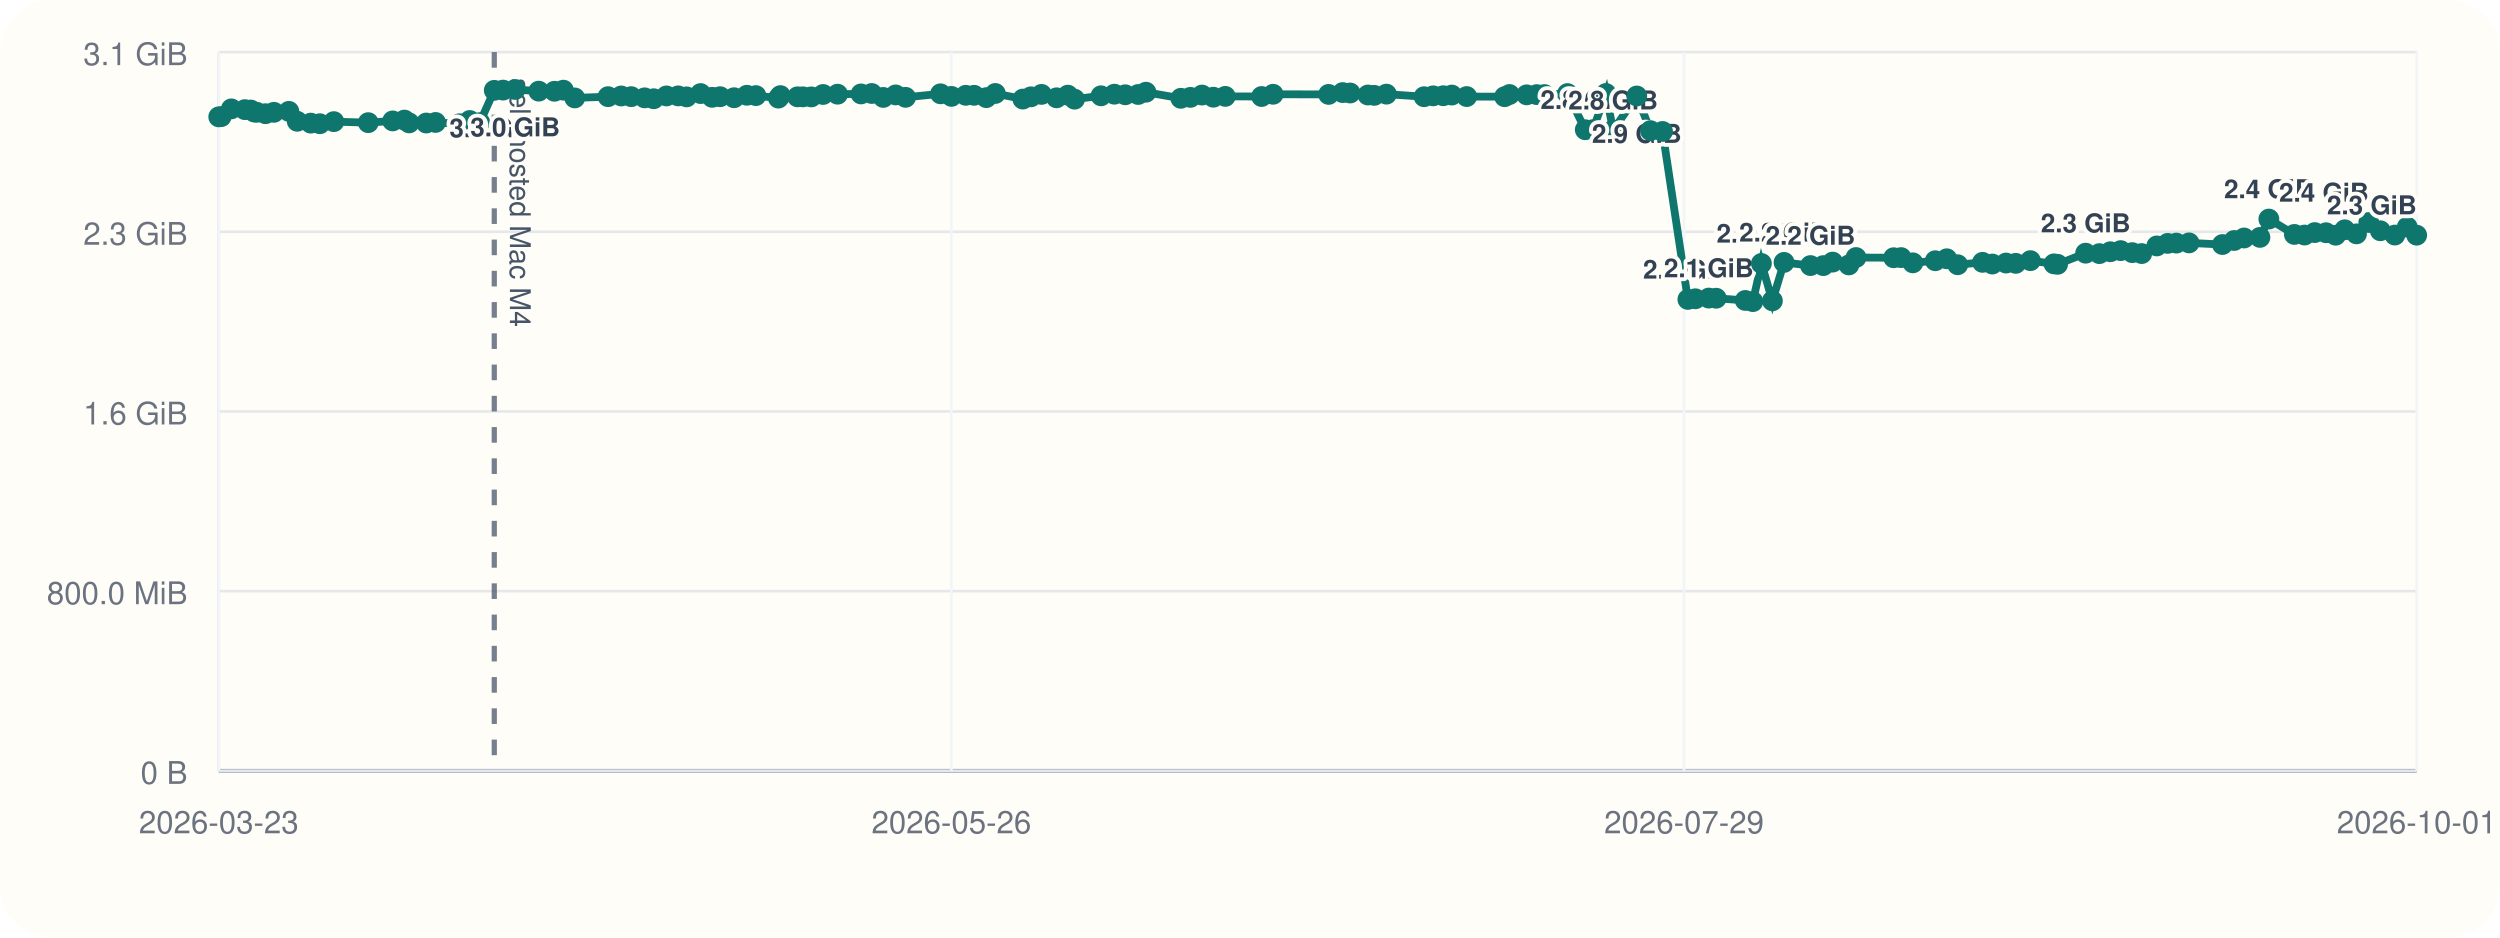
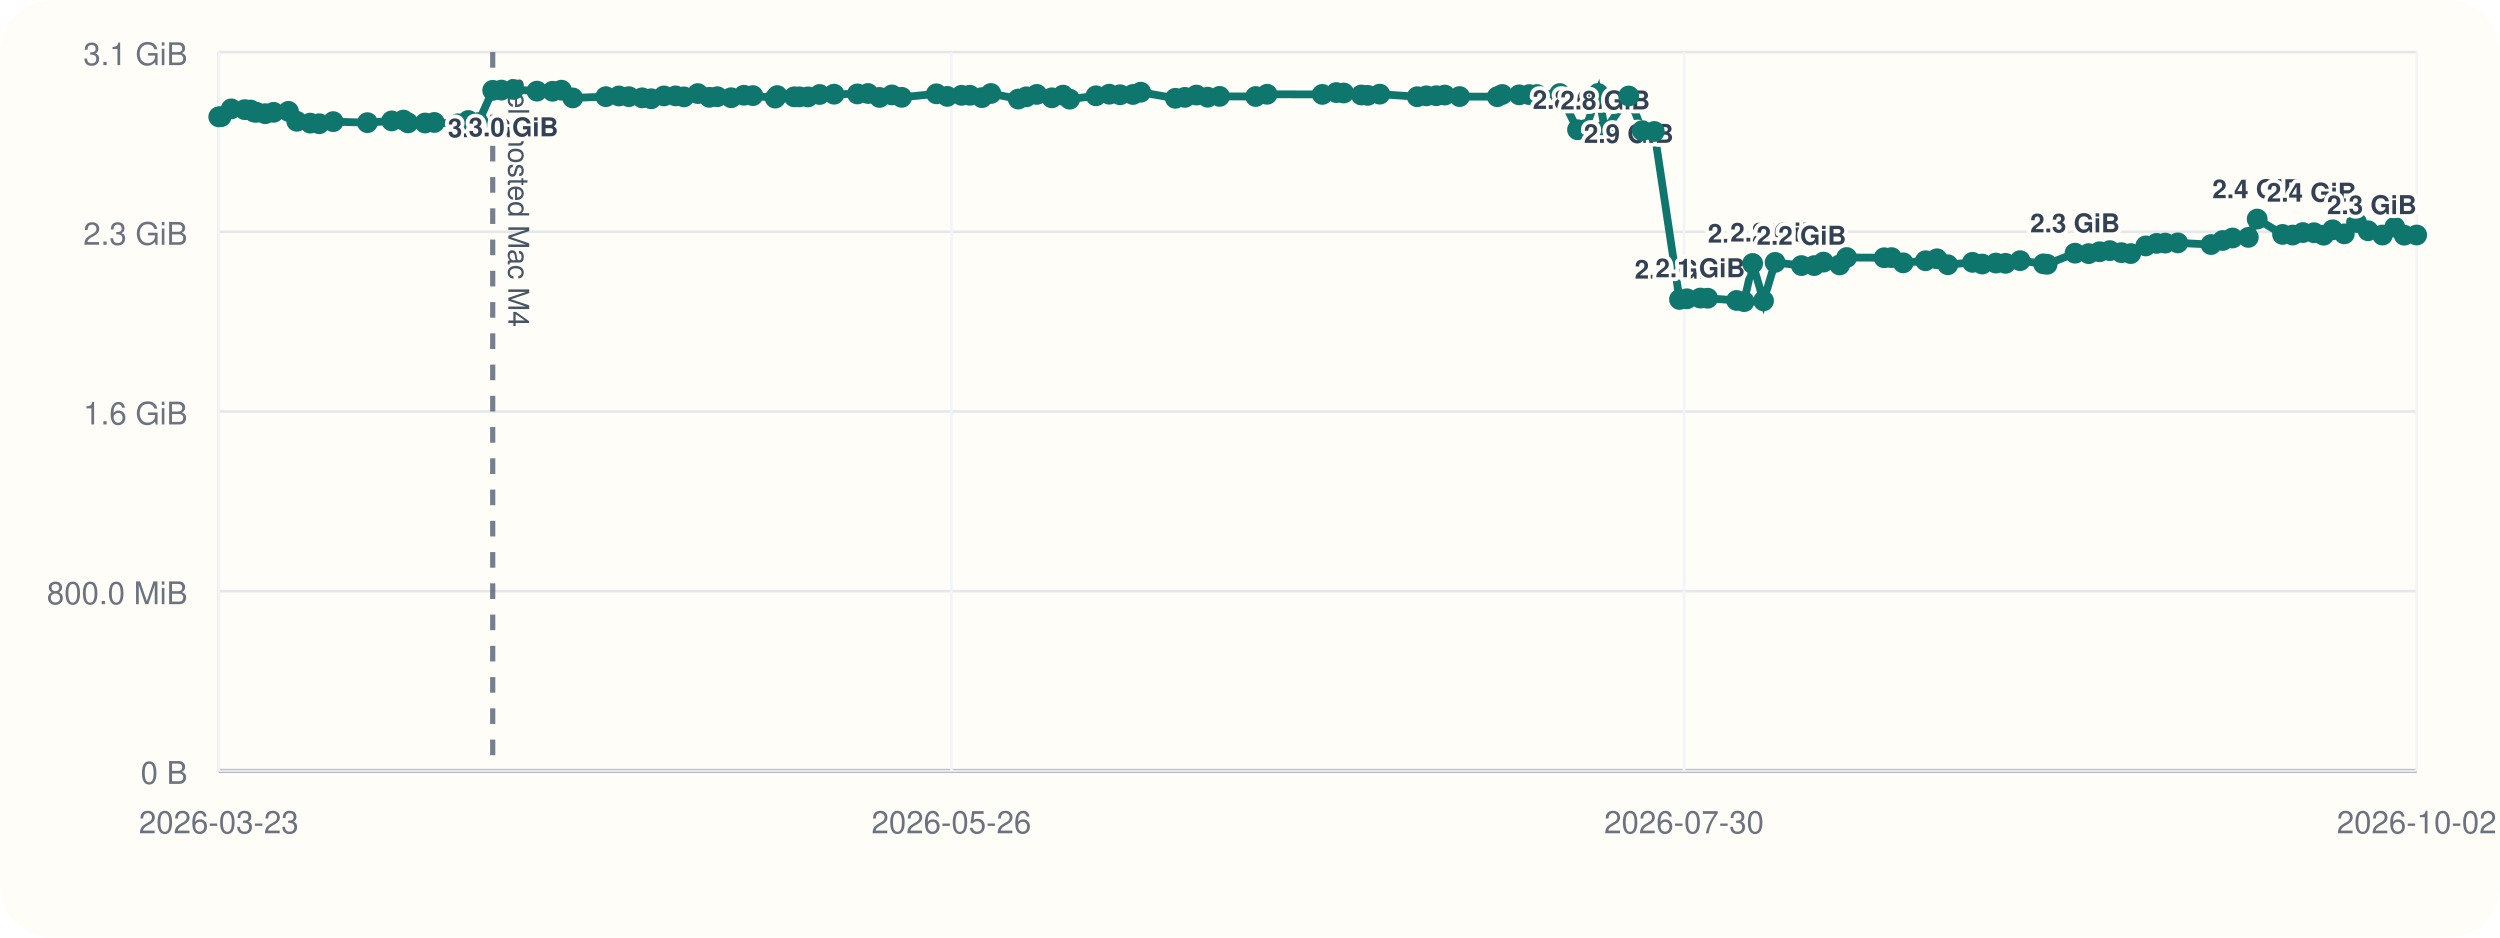
<svg xmlns="http://www.w3.org/2000/svg" viewBox="0 0 960 360">
  <rect width="960" height="360" rx="20" fill="#fffdf7" />
  <line x1="84" y1="296" x2="928" y2="296" stroke="#cbd5e1" stroke-width="1" />
  <line x1="84" y1="20" x2="84" y2="296" stroke="#cbd5e1" stroke-width="1" />
  <line x1="84" y1="296.00" x2="928" y2="296.00" stroke="#94a3b8" stroke-width="1.5" />
  <line x1="84" y1="296.00" x2="928" y2="296.00" stroke="#e5e7eb" stroke-width="1" />
  <text x="72" y="301.00" text-anchor="end" font-size="12" font-family="Helvetica, Arial, sans-serif" fill="#6b7280">0 B</text>
  <line x1="84" y1="227.00" x2="928" y2="227.00" stroke="#e5e7eb" stroke-width="1" />
  <text x="72" y="232.00" text-anchor="end" font-size="12" font-family="Helvetica, Arial, sans-serif" fill="#6b7280">800.0 MiB</text>
  <line x1="84" y1="158.00" x2="928" y2="158.00" stroke="#e5e7eb" stroke-width="1" />
  <text x="72" y="163.00" text-anchor="end" font-size="12" font-family="Helvetica, Arial, sans-serif" fill="#6b7280">1.6 GiB</text>
  <line x1="84" y1="89.00" x2="928" y2="89.00" stroke="#e5e7eb" stroke-width="1" />
  <text x="72" y="94.00" text-anchor="end" font-size="12" font-family="Helvetica, Arial, sans-serif" fill="#6b7280">2.3 GiB</text>
  <line x1="84" y1="20.00" x2="928" y2="20.00" stroke="#e5e7eb" stroke-width="1" />
  <text x="72" y="25.00" text-anchor="end" font-size="12" font-family="Helvetica, Arial, sans-serif" fill="#6b7280">3.1 GiB</text>
  <line x1="84.00" y1="20" x2="84.00" y2="296" stroke="#f1f5f9" stroke-width="1" />
  <text x="84.00" y="320" text-anchor="middle" font-size="12" font-family="Helvetica, Arial, sans-serif" fill="#6b7280">2026-03-23</text>
  <line x1="365.33" y1="20" x2="365.33" y2="296" stroke="#f1f5f9" stroke-width="1" />
  <text x="365.33" y="320" text-anchor="middle" font-size="12" font-family="Helvetica, Arial, sans-serif" fill="#6b7280">2026-05-26</text>
  <line x1="646.67" y1="20" x2="646.67" y2="296" stroke="#f1f5f9" stroke-width="1" />
-   <text x="646.67" y="320" text-anchor="middle" font-size="12" font-family="Helvetica, Arial, sans-serif" fill="#6b7280">2026-07-29</text>
+   <text x="646.67" y="320" text-anchor="middle" font-size="12" font-family="Helvetica, Arial, sans-serif" fill="#6b7280">2026-07-30</text>
  <line x1="928.00" y1="20" x2="928.00" y2="296" stroke="#f1f5f9" stroke-width="1" />
-   <text x="928.00" y="320" text-anchor="middle" font-size="12" font-family="Helvetica, Arial, sans-serif" fill="#6b7280">2026-10-01</text>
-   <line x1="189.80" y1="20" x2="189.80" y2="296" stroke="#475569" stroke-width="2" stroke-dasharray="6 6" opacity="0.75" />
-   <text x="195.80" y="30" transform="rotate(90 195.80 30)" font-size="11" font-family="Helvetica, Arial, sans-serif" fill="#475569">self-hosted Mac M4</text>
-   <polyline fill="none" stroke="#0f766e" stroke-width="3" points="84.00,44.87 84.92,44.79 88.84,41.81 94.04,42.10 96.30,42.25 97.65,43.02 98.59,43.12 101.96,43.66 105.18,43.13 110.92,42.76 114.13,46.57 119.34,47.28 122.82,47.51 128.19,46.71 141.41,47.10 150.79,46.43 155.30,46.11 157.11,47.19 163.68,47.24 167.25,47.02 176.40,47.53 180.38,46.27 184.25,47.09 189.80,34.69 193.19,34.60 197.82,34.36 206.88,35.00 212.92,35.05 216.35,34.63 220.70,37.60 233.49,37.12 238.54,36.85 242.39,37.12 247.53,37.57 251.03,37.92 255.92,36.84 260.42,36.82 263.66,37.20 269.03,35.93 273.46,37.37 276.53,37.14 281.88,37.53 286.81,36.58 290.26,36.71 298.91,37.67 299.67,36.72 306.24,37.18 308.28,37.19 311.55,37.21 316.06,36.28 321.63,36.17 330.64,36.07 334.74,35.90 339.17,37.41 343.95,36.45 347.74,37.37 361.16,36.02 365.35,37.01 370.86,36.60 374.06,36.59 378.74,37.49 382.20,35.90 392.78,38.04 395.88,37.18 399.94,36.25 405.73,37.56 410.05,36.54 412.64,38.08 422.79,36.79 427.92,36.17 432.09,36.39 437.05,36.28 440.05,35.41 453.44,37.75 457.12,37.39 461.57,36.50 465.93,37.33 470.51,37.01 484.46,37.06 488.87,36.20 510.18,36.25 515.58,35.55 518.45,35.71 525.27,36.48 527.72,36.62 532.39,36.15 546.85,37.14 550.36,36.80 554.21,36.76 557.49,36.50 563.21,37.08 577.77,37.13 579.65,36.29 586.23,36.42 590.11,36.33 593.04,36.31 601.92,35.93 608.75,49.82 611.69,49.79 616.70,35.90 619.43,50.03 628.52,36.86 633.77,50.17 638.41,50.48 648.14,114.98 651.03,114.73 656.17,114.46 659.02,114.52 670.18,115.37 673.09,115.82 676.38,101.17 680.60,115.52 685.07,100.76 695.22,101.98 700.15,101.99 703.74,100.65 709.96,101.73 712.72,98.89 727.17,98.97 730.02,98.92 734.54,100.93 743.15,100.12 747.57,99.37 751.76,101.66 761.29,100.74 765.06,101.39 770.33,101.01 774.06,101.12 779.67,100.09 788.72,101.32 790.11,101.49 800.89,97.22 806.16,97.39 810.38,96.67 814.33,96.24 818.78,97.01 822.41,97.37 828.21,94.44 832.39,93.46 835.73,93.35 840.59,93.27 853.41,93.90 857.91,92.35 861.72,91.39 867.81,91.16 871.24,84.12 881.04,90.02 884.94,90.26 888.86,89.31 893.21,89.37 896.90,90.32 900.40,88.24 904.89,89.80 909.61,85.44 914.05,88.61 919.63,90.26 924.38,87.20 928.00,90.31" />
+   <text x="928.00" y="320" text-anchor="middle" font-size="12" font-family="Helvetica, Arial, sans-serif" fill="#6b7280">2026-10-02</text>
+   <line x1="189.20" y1="20" x2="189.20" y2="296" stroke="#475569" stroke-width="2" stroke-dasharray="6 6" opacity="0.75" />
+   <text x="195.20" y="30" transform="rotate(90 195.20 30)" font-size="11" font-family="Helvetica, Arial, sans-serif" fill="#475569">self-hosted Mac M4</text>
+   <polyline fill="none" stroke="#0f766e" stroke-width="3" points="84.00,44.87 84.91,44.79 88.81,41.81 93.98,42.10 96.23,42.25 97.57,43.02 98.50,43.12 101.86,43.66 105.06,43.13 110.77,42.76 113.96,46.57 119.14,47.28 122.60,47.51 127.94,46.71 141.09,47.10 150.41,46.43 154.89,46.11 156.69,47.19 163.23,47.24 166.77,47.02 175.88,47.53 179.84,46.27 183.68,47.09 189.20,34.69 192.56,34.60 197.17,34.36 206.18,35.00 212.18,35.05 215.60,34.63 219.92,37.60 232.64,37.12 237.66,36.85 241.49,37.12 246.60,37.57 250.08,37.92 254.94,36.84 259.41,36.82 262.64,37.20 267.97,35.93 272.39,37.37 275.43,37.14 280.75,37.53 285.65,36.58 289.09,36.71 297.68,37.67 298.45,36.72 304.97,37.18 307.01,37.19 310.26,37.21 314.74,36.28 320.28,36.17 329.24,36.07 333.31,35.90 337.72,37.41 342.47,36.45 346.24,37.37 359.58,36.02 363.75,37.01 369.22,36.60 372.41,36.59 377.06,37.49 380.50,35.90 391.02,38.04 394.10,37.18 398.14,36.25 403.90,37.56 408.20,36.54 410.77,38.08 420.86,36.79 425.96,36.17 430.11,36.39 435.04,36.28 438.03,35.41 451.33,37.75 455.00,37.39 459.42,36.50 463.75,37.33 468.31,37.01 482.18,37.06 486.56,36.20 507.76,36.25 513.13,35.55 515.98,35.71 522.76,36.48 525.20,36.62 529.83,36.15 544.21,37.14 547.71,36.80 551.53,36.76 554.79,36.50 560.48,37.08 574.96,37.13 576.83,36.29 583.37,36.42 587.23,36.33 590.14,36.31 598.97,35.93 605.77,49.82 608.68,49.79 613.67,35.90 616.38,50.03 625.42,36.86 630.64,50.17 635.25,50.48 644.93,114.98 647.80,114.73 652.91,114.46 655.74,114.52 666.84,115.37 669.73,115.82 673.01,101.17 677.20,115.52 681.64,100.76 691.74,101.98 696.64,101.99 700.21,100.65 706.40,101.73 709.14,98.89 723.51,98.97 726.34,98.92 730.83,100.93 739.40,100.12 743.79,99.37 747.96,101.66 757.43,100.74 761.18,101.39 766.42,101.01 770.13,101.12 775.71,100.09 784.71,101.32 786.09,101.49 796.81,97.22 802.05,97.39 806.25,96.67 810.17,96.24 814.59,97.01 818.20,97.37 823.97,94.44 828.13,93.46 831.45,93.35 836.28,93.27 849.03,93.90 853.50,92.35 857.29,91.39 863.35,91.16 866.76,84.12 876.50,90.02 880.38,90.26 884.28,89.31 888.60,89.37 892.27,90.32 895.75,88.24 900.22,89.80 904.91,85.44 909.33,88.61 914.87,90.26 919.59,87.20 923.20,90.31 928.00,90.24" />
  <circle cx="84.00" cy="44.87" r="4" fill="#0f766e" />
-   <circle cx="84.92" cy="44.79" r="4" fill="#0f766e" />
-   <circle cx="88.84" cy="41.81" r="4" fill="#0f766e" />
-   <circle cx="94.04" cy="42.10" r="4" fill="#0f766e" />
-   <circle cx="96.30" cy="42.25" r="4" fill="#0f766e" />
-   <circle cx="97.65" cy="43.02" r="4" fill="#0f766e" />
-   <circle cx="98.59" cy="43.12" r="4" fill="#0f766e" />
-   <circle cx="101.96" cy="43.66" r="4" fill="#0f766e" />
-   <circle cx="105.18" cy="43.13" r="4" fill="#0f766e" />
-   <circle cx="110.92" cy="42.76" r="4" fill="#0f766e" />
-   <circle cx="114.13" cy="46.57" r="4" fill="#0f766e" />
-   <circle cx="119.34" cy="47.28" r="4" fill="#0f766e" />
-   <circle cx="122.82" cy="47.51" r="4" fill="#0f766e" />
-   <circle cx="128.19" cy="46.71" r="4" fill="#0f766e" />
-   <circle cx="141.41" cy="47.10" r="4" fill="#0f766e" />
-   <circle cx="150.79" cy="46.43" r="4" fill="#0f766e" />
-   <circle cx="155.30" cy="46.11" r="4" fill="#0f766e" />
-   <circle cx="157.11" cy="47.19" r="4" fill="#0f766e" />
-   <circle cx="163.68" cy="47.24" r="4" fill="#0f766e" />
-   <circle cx="167.25" cy="47.02" r="4" fill="#0f766e" />
-   <circle cx="176.40" cy="47.53" r="4" fill="#0f766e" />
-   <circle cx="180.38" cy="46.27" r="4" fill="#0f766e" />
-   <circle cx="184.25" cy="47.09" r="4" fill="#0f766e" />
-   <circle cx="189.80" cy="34.69" r="4" fill="#0f766e" />
-   <text x="189.80" y="52.69" text-anchor="middle" font-size="10" font-family="Helvetica, Arial, sans-serif" font-weight="600" paint-order="stroke" stroke="#fffdf7" stroke-width="3" stroke-linejoin="round" fill="#334155">3.0 GiB</text>
-   <circle cx="193.19" cy="34.60" r="4" fill="#0f766e" />
-   <circle cx="197.82" cy="34.36" r="4" fill="#0f766e" />
-   <text x="197.82" y="52.36" text-anchor="middle" font-size="10" font-family="Helvetica, Arial, sans-serif" font-weight="600" paint-order="stroke" stroke="#fffdf7" stroke-width="3" stroke-linejoin="round" fill="#334155">3.0 GiB</text>
-   <circle cx="206.88" cy="35.00" r="4" fill="#0f766e" />
-   <circle cx="212.92" cy="35.05" r="4" fill="#0f766e" />
-   <circle cx="216.35" cy="34.63" r="4" fill="#0f766e" />
-   <circle cx="220.70" cy="37.60" r="4" fill="#0f766e" />
-   <circle cx="233.49" cy="37.12" r="4" fill="#0f766e" />
-   <circle cx="238.54" cy="36.85" r="4" fill="#0f766e" />
-   <circle cx="242.39" cy="37.12" r="4" fill="#0f766e" />
-   <circle cx="247.53" cy="37.57" r="4" fill="#0f766e" />
-   <circle cx="251.03" cy="37.92" r="4" fill="#0f766e" />
-   <circle cx="255.92" cy="36.84" r="4" fill="#0f766e" />
-   <circle cx="260.42" cy="36.82" r="4" fill="#0f766e" />
-   <circle cx="263.66" cy="37.20" r="4" fill="#0f766e" />
-   <circle cx="269.03" cy="35.93" r="4" fill="#0f766e" />
-   <circle cx="273.46" cy="37.37" r="4" fill="#0f766e" />
-   <circle cx="276.53" cy="37.14" r="4" fill="#0f766e" />
-   <circle cx="281.88" cy="37.53" r="4" fill="#0f766e" />
-   <circle cx="286.81" cy="36.58" r="4" fill="#0f766e" />
-   <circle cx="290.26" cy="36.71" r="4" fill="#0f766e" />
-   <circle cx="298.91" cy="37.67" r="4" fill="#0f766e" />
-   <circle cx="299.67" cy="36.72" r="4" fill="#0f766e" />
-   <circle cx="306.24" cy="37.18" r="4" fill="#0f766e" />
-   <circle cx="308.28" cy="37.19" r="4" fill="#0f766e" />
-   <circle cx="311.55" cy="37.21" r="4" fill="#0f766e" />
-   <circle cx="316.06" cy="36.28" r="4" fill="#0f766e" />
-   <circle cx="321.63" cy="36.17" r="4" fill="#0f766e" />
-   <circle cx="330.64" cy="36.07" r="4" fill="#0f766e" />
-   <circle cx="334.74" cy="35.90" r="4" fill="#0f766e" />
-   <circle cx="339.17" cy="37.41" r="4" fill="#0f766e" />
-   <circle cx="343.95" cy="36.45" r="4" fill="#0f766e" />
-   <circle cx="347.74" cy="37.37" r="4" fill="#0f766e" />
-   <circle cx="361.16" cy="36.02" r="4" fill="#0f766e" />
-   <circle cx="365.35" cy="37.01" r="4" fill="#0f766e" />
-   <circle cx="370.86" cy="36.60" r="4" fill="#0f766e" />
-   <circle cx="374.06" cy="36.59" r="4" fill="#0f766e" />
-   <circle cx="378.74" cy="37.49" r="4" fill="#0f766e" />
-   <circle cx="382.20" cy="35.90" r="4" fill="#0f766e" />
-   <circle cx="392.78" cy="38.04" r="4" fill="#0f766e" />
-   <circle cx="395.88" cy="37.18" r="4" fill="#0f766e" />
-   <circle cx="399.94" cy="36.25" r="4" fill="#0f766e" />
-   <circle cx="405.73" cy="37.56" r="4" fill="#0f766e" />
-   <circle cx="410.05" cy="36.54" r="4" fill="#0f766e" />
-   <circle cx="412.64" cy="38.08" r="4" fill="#0f766e" />
-   <circle cx="422.79" cy="36.79" r="4" fill="#0f766e" />
-   <circle cx="427.92" cy="36.17" r="4" fill="#0f766e" />
-   <circle cx="432.09" cy="36.39" r="4" fill="#0f766e" />
-   <circle cx="437.05" cy="36.28" r="4" fill="#0f766e" />
-   <circle cx="440.05" cy="35.41" r="4" fill="#0f766e" />
-   <circle cx="453.44" cy="37.75" r="4" fill="#0f766e" />
-   <circle cx="457.12" cy="37.39" r="4" fill="#0f766e" />
-   <circle cx="461.57" cy="36.50" r="4" fill="#0f766e" />
-   <circle cx="465.93" cy="37.33" r="4" fill="#0f766e" />
-   <circle cx="470.51" cy="37.01" r="4" fill="#0f766e" />
-   <circle cx="484.46" cy="37.06" r="4" fill="#0f766e" />
-   <circle cx="488.87" cy="36.20" r="4" fill="#0f766e" />
-   <circle cx="510.18" cy="36.25" r="4" fill="#0f766e" />
-   <circle cx="515.58" cy="35.55" r="4" fill="#0f766e" />
-   <circle cx="518.45" cy="35.71" r="4" fill="#0f766e" />
-   <circle cx="525.27" cy="36.48" r="4" fill="#0f766e" />
-   <circle cx="527.72" cy="36.62" r="4" fill="#0f766e" />
-   <circle cx="532.39" cy="36.15" r="4" fill="#0f766e" />
-   <circle cx="546.85" cy="37.14" r="4" fill="#0f766e" />
-   <circle cx="550.36" cy="36.80" r="4" fill="#0f766e" />
-   <circle cx="554.21" cy="36.76" r="4" fill="#0f766e" />
-   <circle cx="557.49" cy="36.50" r="4" fill="#0f766e" />
-   <circle cx="563.21" cy="37.08" r="4" fill="#0f766e" />
-   <circle cx="577.77" cy="37.13" r="4" fill="#0f766e" />
-   <circle cx="579.65" cy="36.29" r="4" fill="#0f766e" />
-   <circle cx="586.23" cy="36.42" r="4" fill="#0f766e" />
-   <circle cx="590.11" cy="36.33" r="4" fill="#0f766e" />
-   <circle cx="593.04" cy="36.31" r="4" fill="#0f766e" />
-   <circle cx="601.92" cy="35.93" r="4" fill="#0f766e" />
-   <circle cx="608.75" cy="49.82" r="4" fill="#0f766e" />
-   <text x="608.75" y="41.82" text-anchor="middle" font-size="10" font-family="Helvetica, Arial, sans-serif" font-weight="600" paint-order="stroke" stroke="#fffdf7" stroke-width="3" stroke-linejoin="round" fill="#334155">2.8 GiB</text>
-   <circle cx="611.69" cy="49.79" r="4" fill="#0f766e" />
-   <circle cx="616.70" cy="35.90" r="4" fill="#0f766e" />
-   <circle cx="619.43" cy="50.03" r="4" fill="#0f766e" />
-   <text x="619.43" y="42.03" text-anchor="middle" font-size="10" font-family="Helvetica, Arial, sans-serif" font-weight="600" paint-order="stroke" stroke="#fffdf7" stroke-width="3" stroke-linejoin="round" fill="#334155">2.8 GiB</text>
-   <circle cx="628.52" cy="36.86" r="4" fill="#0f766e" />
-   <text x="628.52" y="54.86" text-anchor="middle" font-size="10" font-family="Helvetica, Arial, sans-serif" font-weight="600" paint-order="stroke" stroke="#fffdf7" stroke-width="3" stroke-linejoin="round" fill="#334155">2.9 GiB</text>
-   <circle cx="633.77" cy="50.17" r="4" fill="#0f766e" />
-   <circle cx="638.41" cy="50.48" r="4" fill="#0f766e" />
-   <circle cx="648.14" cy="114.98" r="4" fill="#0f766e" />
-   <text x="648.14" y="106.98" text-anchor="middle" font-size="10" font-family="Helvetica, Arial, sans-serif" font-weight="600" paint-order="stroke" stroke="#fffdf7" stroke-width="3" stroke-linejoin="round" fill="#334155">2.0 GiB</text>
-   <circle cx="651.03" cy="114.73" r="4" fill="#0f766e" />
-   <circle cx="656.17" cy="114.46" r="4" fill="#0f766e" />
-   <text x="656.17" y="106.46" text-anchor="middle" font-size="10" font-family="Helvetica, Arial, sans-serif" font-weight="600" paint-order="stroke" stroke="#fffdf7" stroke-width="3" stroke-linejoin="round" fill="#334155">2.1 GiB</text>
-   <circle cx="659.02" cy="114.52" r="4" fill="#0f766e" />
-   <circle cx="670.18" cy="115.37" r="4" fill="#0f766e" />
-   <circle cx="673.09" cy="115.82" r="4" fill="#0f766e" />
-   <circle cx="676.38" cy="101.17" r="4" fill="#0f766e" />
-   <text x="676.38" y="93.17" text-anchor="middle" font-size="10" font-family="Helvetica, Arial, sans-serif" font-weight="600" paint-order="stroke" stroke="#fffdf7" stroke-width="3" stroke-linejoin="round" fill="#334155">2.2 GiB</text>
-   <circle cx="680.60" cy="115.52" r="4" fill="#0f766e" />
-   <circle cx="685.07" cy="100.76" r="4" fill="#0f766e" />
-   <text x="685.07" y="92.76" text-anchor="middle" font-size="10" font-family="Helvetica, Arial, sans-serif" font-weight="600" paint-order="stroke" stroke="#fffdf7" stroke-width="3" stroke-linejoin="round" fill="#334155">2.2 GiB</text>
-   <circle cx="695.22" cy="101.98" r="4" fill="#0f766e" />
-   <text x="695.22" y="93.98" text-anchor="middle" font-size="10" font-family="Helvetica, Arial, sans-serif" font-weight="600" paint-order="stroke" stroke="#fffdf7" stroke-width="3" stroke-linejoin="round" fill="#334155">2.2 GiB</text>
-   <circle cx="700.15" cy="101.99" r="4" fill="#0f766e" />
-   <circle cx="703.74" cy="100.65" r="4" fill="#0f766e" />
-   <circle cx="709.96" cy="101.73" r="4" fill="#0f766e" />
-   <circle cx="712.72" cy="98.89" r="4" fill="#0f766e" />
-   <circle cx="727.17" cy="98.97" r="4" fill="#0f766e" />
-   <circle cx="730.02" cy="98.92" r="4" fill="#0f766e" />
-   <circle cx="734.54" cy="100.93" r="4" fill="#0f766e" />
-   <circle cx="743.15" cy="100.12" r="4" fill="#0f766e" />
-   <circle cx="747.57" cy="99.37" r="4" fill="#0f766e" />
-   <circle cx="751.76" cy="101.66" r="4" fill="#0f766e" />
-   <circle cx="761.29" cy="100.74" r="4" fill="#0f766e" />
-   <circle cx="765.06" cy="101.39" r="4" fill="#0f766e" />
-   <circle cx="770.33" cy="101.01" r="4" fill="#0f766e" />
-   <circle cx="774.06" cy="101.12" r="4" fill="#0f766e" />
-   <circle cx="779.67" cy="100.09" r="4" fill="#0f766e" />
-   <circle cx="788.72" cy="101.32" r="4" fill="#0f766e" />
-   <circle cx="790.11" cy="101.49" r="4" fill="#0f766e" />
-   <circle cx="800.89" cy="97.22" r="4" fill="#0f766e" />
-   <text x="800.89" y="89.22" text-anchor="middle" font-size="10" font-family="Helvetica, Arial, sans-serif" font-weight="600" paint-order="stroke" stroke="#fffdf7" stroke-width="3" stroke-linejoin="round" fill="#334155">2.3 GiB</text>
-   <circle cx="806.16" cy="97.39" r="4" fill="#0f766e" />
-   <circle cx="810.38" cy="96.67" r="4" fill="#0f766e" />
-   <circle cx="814.33" cy="96.24" r="4" fill="#0f766e" />
-   <circle cx="818.78" cy="97.01" r="4" fill="#0f766e" />
-   <circle cx="822.41" cy="97.37" r="4" fill="#0f766e" />
-   <circle cx="828.21" cy="94.44" r="4" fill="#0f766e" />
-   <circle cx="832.39" cy="93.46" r="4" fill="#0f766e" />
-   <circle cx="835.73" cy="93.35" r="4" fill="#0f766e" />
-   <circle cx="840.59" cy="93.27" r="4" fill="#0f766e" />
-   <circle cx="853.41" cy="93.90" r="4" fill="#0f766e" />
-   <circle cx="857.91" cy="92.35" r="4" fill="#0f766e" />
-   <circle cx="861.72" cy="91.39" r="4" fill="#0f766e" />
-   <circle cx="867.81" cy="91.16" r="4" fill="#0f766e" />
-   <circle cx="871.24" cy="84.12" r="4" fill="#0f766e" />
-   <text x="871.24" y="76.12" text-anchor="middle" font-size="10" font-family="Helvetica, Arial, sans-serif" font-weight="600" paint-order="stroke" stroke="#fffdf7" stroke-width="3" stroke-linejoin="round" fill="#334155">2.4 GiB</text>
-   <circle cx="881.04" cy="90.02" r="4" fill="#0f766e" />
-   <circle cx="884.94" cy="90.26" r="4" fill="#0f766e" />
-   <circle cx="888.86" cy="89.31" r="4" fill="#0f766e" />
-   <circle cx="893.21" cy="89.37" r="4" fill="#0f766e" />
-   <circle cx="896.90" cy="90.32" r="4" fill="#0f766e" />
-   <circle cx="900.40" cy="88.24" r="4" fill="#0f766e" />
-   <circle cx="904.89" cy="89.80" r="4" fill="#0f766e" />
-   <circle cx="909.61" cy="85.44" r="4" fill="#0f766e" />
-   <text x="909.61" y="77.44" text-anchor="end" font-size="10" font-family="Helvetica, Arial, sans-serif" font-weight="600" paint-order="stroke" stroke="#fffdf7" stroke-width="3" stroke-linejoin="round" fill="#334155">2.4 GiB</text>
-   <circle cx="914.05" cy="88.61" r="4" fill="#0f766e" />
-   <circle cx="919.63" cy="90.26" r="4" fill="#0f766e" />
-   <circle cx="924.38" cy="87.20" r="4" fill="#0f766e" />
-   <circle cx="928.00" cy="90.31" r="4" fill="#0f766e" />
-   <text x="928.00" y="82.31" text-anchor="end" font-size="10" font-family="Helvetica, Arial, sans-serif" font-weight="600" paint-order="stroke" stroke="#fffdf7" stroke-width="3" stroke-linejoin="round" fill="#334155">2.3 GiB</text>
+   <circle cx="84.91" cy="44.79" r="4" fill="#0f766e" />
+   <circle cx="88.81" cy="41.81" r="4" fill="#0f766e" />
+   <circle cx="93.98" cy="42.10" r="4" fill="#0f766e" />
+   <circle cx="96.23" cy="42.25" r="4" fill="#0f766e" />
+   <circle cx="97.57" cy="43.02" r="4" fill="#0f766e" />
+   <circle cx="98.50" cy="43.12" r="4" fill="#0f766e" />
+   <circle cx="101.86" cy="43.66" r="4" fill="#0f766e" />
+   <circle cx="105.06" cy="43.13" r="4" fill="#0f766e" />
+   <circle cx="110.77" cy="42.76" r="4" fill="#0f766e" />
+   <circle cx="113.96" cy="46.57" r="4" fill="#0f766e" />
+   <circle cx="119.14" cy="47.28" r="4" fill="#0f766e" />
+   <circle cx="122.60" cy="47.51" r="4" fill="#0f766e" />
+   <circle cx="127.94" cy="46.71" r="4" fill="#0f766e" />
+   <circle cx="141.09" cy="47.10" r="4" fill="#0f766e" />
+   <circle cx="150.41" cy="46.43" r="4" fill="#0f766e" />
+   <circle cx="154.89" cy="46.11" r="4" fill="#0f766e" />
+   <circle cx="156.69" cy="47.19" r="4" fill="#0f766e" />
+   <circle cx="163.23" cy="47.24" r="4" fill="#0f766e" />
+   <circle cx="166.77" cy="47.02" r="4" fill="#0f766e" />
+   <circle cx="175.88" cy="47.53" r="4" fill="#0f766e" />
+   <circle cx="179.84" cy="46.27" r="4" fill="#0f766e" />
+   <circle cx="183.68" cy="47.09" r="4" fill="#0f766e" />
+   <circle cx="189.20" cy="34.69" r="4" fill="#0f766e" />
+   <text x="189.20" y="52.69" text-anchor="middle" font-size="10" font-family="Helvetica, Arial, sans-serif" font-weight="600" paint-order="stroke" stroke="#fffdf7" stroke-width="3" stroke-linejoin="round" fill="#334155">3.0 GiB</text>
+   <circle cx="192.56" cy="34.60" r="4" fill="#0f766e" />
+   <circle cx="197.17" cy="34.36" r="4" fill="#0f766e" />
+   <text x="197.17" y="52.36" text-anchor="middle" font-size="10" font-family="Helvetica, Arial, sans-serif" font-weight="600" paint-order="stroke" stroke="#fffdf7" stroke-width="3" stroke-linejoin="round" fill="#334155">3.0 GiB</text>
+   <circle cx="206.18" cy="35.00" r="4" fill="#0f766e" />
+   <circle cx="212.18" cy="35.05" r="4" fill="#0f766e" />
+   <circle cx="215.60" cy="34.63" r="4" fill="#0f766e" />
+   <circle cx="219.92" cy="37.60" r="4" fill="#0f766e" />
+   <circle cx="232.64" cy="37.12" r="4" fill="#0f766e" />
+   <circle cx="237.66" cy="36.85" r="4" fill="#0f766e" />
+   <circle cx="241.49" cy="37.12" r="4" fill="#0f766e" />
+   <circle cx="246.60" cy="37.57" r="4" fill="#0f766e" />
+   <circle cx="250.08" cy="37.92" r="4" fill="#0f766e" />
+   <circle cx="254.94" cy="36.84" r="4" fill="#0f766e" />
+   <circle cx="259.41" cy="36.82" r="4" fill="#0f766e" />
+   <circle cx="262.64" cy="37.20" r="4" fill="#0f766e" />
+   <circle cx="267.97" cy="35.93" r="4" fill="#0f766e" />
+   <circle cx="272.39" cy="37.37" r="4" fill="#0f766e" />
+   <circle cx="275.43" cy="37.14" r="4" fill="#0f766e" />
+   <circle cx="280.75" cy="37.53" r="4" fill="#0f766e" />
+   <circle cx="285.65" cy="36.58" r="4" fill="#0f766e" />
+   <circle cx="289.09" cy="36.71" r="4" fill="#0f766e" />
+   <circle cx="297.68" cy="37.67" r="4" fill="#0f766e" />
+   <circle cx="298.45" cy="36.72" r="4" fill="#0f766e" />
+   <circle cx="304.97" cy="37.18" r="4" fill="#0f766e" />
+   <circle cx="307.01" cy="37.19" r="4" fill="#0f766e" />
+   <circle cx="310.26" cy="37.21" r="4" fill="#0f766e" />
+   <circle cx="314.74" cy="36.28" r="4" fill="#0f766e" />
+   <circle cx="320.28" cy="36.17" r="4" fill="#0f766e" />
+   <circle cx="329.24" cy="36.07" r="4" fill="#0f766e" />
+   <circle cx="333.31" cy="35.90" r="4" fill="#0f766e" />
+   <circle cx="337.72" cy="37.41" r="4" fill="#0f766e" />
+   <circle cx="342.47" cy="36.45" r="4" fill="#0f766e" />
+   <circle cx="346.24" cy="37.37" r="4" fill="#0f766e" />
+   <circle cx="359.58" cy="36.02" r="4" fill="#0f766e" />
+   <circle cx="363.75" cy="37.01" r="4" fill="#0f766e" />
+   <circle cx="369.22" cy="36.60" r="4" fill="#0f766e" />
+   <circle cx="372.41" cy="36.59" r="4" fill="#0f766e" />
+   <circle cx="377.06" cy="37.49" r="4" fill="#0f766e" />
+   <circle cx="380.50" cy="35.90" r="4" fill="#0f766e" />
+   <circle cx="391.02" cy="38.04" r="4" fill="#0f766e" />
+   <circle cx="394.10" cy="37.18" r="4" fill="#0f766e" />
+   <circle cx="398.14" cy="36.25" r="4" fill="#0f766e" />
+   <circle cx="403.90" cy="37.56" r="4" fill="#0f766e" />
+   <circle cx="408.20" cy="36.54" r="4" fill="#0f766e" />
+   <circle cx="410.77" cy="38.08" r="4" fill="#0f766e" />
+   <circle cx="420.86" cy="36.79" r="4" fill="#0f766e" />
+   <circle cx="425.96" cy="36.17" r="4" fill="#0f766e" />
+   <circle cx="430.11" cy="36.39" r="4" fill="#0f766e" />
+   <circle cx="435.04" cy="36.28" r="4" fill="#0f766e" />
+   <circle cx="438.03" cy="35.41" r="4" fill="#0f766e" />
+   <circle cx="451.33" cy="37.75" r="4" fill="#0f766e" />
+   <circle cx="455.00" cy="37.39" r="4" fill="#0f766e" />
+   <circle cx="459.42" cy="36.50" r="4" fill="#0f766e" />
+   <circle cx="463.75" cy="37.33" r="4" fill="#0f766e" />
+   <circle cx="468.31" cy="37.01" r="4" fill="#0f766e" />
+   <circle cx="482.18" cy="37.06" r="4" fill="#0f766e" />
+   <circle cx="486.56" cy="36.20" r="4" fill="#0f766e" />
+   <circle cx="507.76" cy="36.25" r="4" fill="#0f766e" />
+   <circle cx="513.13" cy="35.55" r="4" fill="#0f766e" />
+   <circle cx="515.98" cy="35.71" r="4" fill="#0f766e" />
+   <circle cx="522.76" cy="36.48" r="4" fill="#0f766e" />
+   <circle cx="525.20" cy="36.62" r="4" fill="#0f766e" />
+   <circle cx="529.83" cy="36.15" r="4" fill="#0f766e" />
+   <circle cx="544.21" cy="37.14" r="4" fill="#0f766e" />
+   <circle cx="547.71" cy="36.80" r="4" fill="#0f766e" />
+   <circle cx="551.53" cy="36.76" r="4" fill="#0f766e" />
+   <circle cx="554.79" cy="36.50" r="4" fill="#0f766e" />
+   <circle cx="560.48" cy="37.08" r="4" fill="#0f766e" />
+   <circle cx="574.96" cy="37.13" r="4" fill="#0f766e" />
+   <circle cx="576.83" cy="36.29" r="4" fill="#0f766e" />
+   <circle cx="583.37" cy="36.42" r="4" fill="#0f766e" />
+   <circle cx="587.23" cy="36.33" r="4" fill="#0f766e" />
+   <circle cx="590.14" cy="36.31" r="4" fill="#0f766e" />
+   <circle cx="598.97" cy="35.93" r="4" fill="#0f766e" />
+   <circle cx="605.77" cy="49.82" r="4" fill="#0f766e" />
+   <text x="605.77" y="41.82" text-anchor="middle" font-size="10" font-family="Helvetica, Arial, sans-serif" font-weight="600" paint-order="stroke" stroke="#fffdf7" stroke-width="3" stroke-linejoin="round" fill="#334155">2.8 GiB</text>
+   <circle cx="608.68" cy="49.79" r="4" fill="#0f766e" />
+   <circle cx="613.67" cy="35.90" r="4" fill="#0f766e" />
+   <circle cx="616.38" cy="50.03" r="4" fill="#0f766e" />
+   <text x="616.38" y="42.03" text-anchor="middle" font-size="10" font-family="Helvetica, Arial, sans-serif" font-weight="600" paint-order="stroke" stroke="#fffdf7" stroke-width="3" stroke-linejoin="round" fill="#334155">2.8 GiB</text>
+   <circle cx="625.42" cy="36.86" r="4" fill="#0f766e" />
+   <text x="625.42" y="54.86" text-anchor="middle" font-size="10" font-family="Helvetica, Arial, sans-serif" font-weight="600" paint-order="stroke" stroke="#fffdf7" stroke-width="3" stroke-linejoin="round" fill="#334155">2.9 GiB</text>
+   <circle cx="630.64" cy="50.17" r="4" fill="#0f766e" />
+   <circle cx="635.25" cy="50.48" r="4" fill="#0f766e" />
+   <circle cx="644.93" cy="114.98" r="4" fill="#0f766e" />
+   <text x="644.93" y="106.98" text-anchor="middle" font-size="10" font-family="Helvetica, Arial, sans-serif" font-weight="600" paint-order="stroke" stroke="#fffdf7" stroke-width="3" stroke-linejoin="round" fill="#334155">2.0 GiB</text>
+   <circle cx="647.80" cy="114.73" r="4" fill="#0f766e" />
+   <circle cx="652.91" cy="114.46" r="4" fill="#0f766e" />
+   <text x="652.91" y="106.46" text-anchor="middle" font-size="10" font-family="Helvetica, Arial, sans-serif" font-weight="600" paint-order="stroke" stroke="#fffdf7" stroke-width="3" stroke-linejoin="round" fill="#334155">2.1 GiB</text>
+   <circle cx="655.74" cy="114.52" r="4" fill="#0f766e" />
+   <circle cx="666.84" cy="115.37" r="4" fill="#0f766e" />
+   <circle cx="669.73" cy="115.82" r="4" fill="#0f766e" />
+   <circle cx="673.01" cy="101.17" r="4" fill="#0f766e" />
+   <text x="673.01" y="93.17" text-anchor="middle" font-size="10" font-family="Helvetica, Arial, sans-serif" font-weight="600" paint-order="stroke" stroke="#fffdf7" stroke-width="3" stroke-linejoin="round" fill="#334155">2.2 GiB</text>
+   <circle cx="677.20" cy="115.52" r="4" fill="#0f766e" />
+   <circle cx="681.64" cy="100.76" r="4" fill="#0f766e" />
+   <text x="681.64" y="92.76" text-anchor="middle" font-size="10" font-family="Helvetica, Arial, sans-serif" font-weight="600" paint-order="stroke" stroke="#fffdf7" stroke-width="3" stroke-linejoin="round" fill="#334155">2.2 GiB</text>
+   <circle cx="691.74" cy="101.98" r="4" fill="#0f766e" />
+   <text x="691.74" y="93.98" text-anchor="middle" font-size="10" font-family="Helvetica, Arial, sans-serif" font-weight="600" paint-order="stroke" stroke="#fffdf7" stroke-width="3" stroke-linejoin="round" fill="#334155">2.2 GiB</text>
+   <circle cx="696.64" cy="101.99" r="4" fill="#0f766e" />
+   <circle cx="700.21" cy="100.65" r="4" fill="#0f766e" />
+   <circle cx="706.40" cy="101.73" r="4" fill="#0f766e" />
+   <circle cx="709.14" cy="98.89" r="4" fill="#0f766e" />
+   <circle cx="723.51" cy="98.97" r="4" fill="#0f766e" />
+   <circle cx="726.34" cy="98.92" r="4" fill="#0f766e" />
+   <circle cx="730.83" cy="100.93" r="4" fill="#0f766e" />
+   <circle cx="739.40" cy="100.12" r="4" fill="#0f766e" />
+   <circle cx="743.79" cy="99.37" r="4" fill="#0f766e" />
+   <circle cx="747.96" cy="101.66" r="4" fill="#0f766e" />
+   <circle cx="757.43" cy="100.74" r="4" fill="#0f766e" />
+   <circle cx="761.18" cy="101.39" r="4" fill="#0f766e" />
+   <circle cx="766.42" cy="101.01" r="4" fill="#0f766e" />
+   <circle cx="770.13" cy="101.12" r="4" fill="#0f766e" />
+   <circle cx="775.71" cy="100.09" r="4" fill="#0f766e" />
+   <circle cx="784.71" cy="101.32" r="4" fill="#0f766e" />
+   <circle cx="786.09" cy="101.49" r="4" fill="#0f766e" />
+   <circle cx="796.81" cy="97.22" r="4" fill="#0f766e" />
+   <text x="796.81" y="89.22" text-anchor="middle" font-size="10" font-family="Helvetica, Arial, sans-serif" font-weight="600" paint-order="stroke" stroke="#fffdf7" stroke-width="3" stroke-linejoin="round" fill="#334155">2.3 GiB</text>
+   <circle cx="802.05" cy="97.39" r="4" fill="#0f766e" />
+   <circle cx="806.25" cy="96.67" r="4" fill="#0f766e" />
+   <circle cx="810.17" cy="96.24" r="4" fill="#0f766e" />
+   <circle cx="814.59" cy="97.01" r="4" fill="#0f766e" />
+   <circle cx="818.20" cy="97.37" r="4" fill="#0f766e" />
+   <circle cx="823.97" cy="94.44" r="4" fill="#0f766e" />
+   <circle cx="828.13" cy="93.46" r="4" fill="#0f766e" />
+   <circle cx="831.45" cy="93.35" r="4" fill="#0f766e" />
+   <circle cx="836.28" cy="93.27" r="4" fill="#0f766e" />
+   <circle cx="849.03" cy="93.90" r="4" fill="#0f766e" />
+   <circle cx="853.50" cy="92.35" r="4" fill="#0f766e" />
+   <circle cx="857.29" cy="91.39" r="4" fill="#0f766e" />
+   <circle cx="863.35" cy="91.16" r="4" fill="#0f766e" />
+   <circle cx="866.76" cy="84.12" r="4" fill="#0f766e" />
+   <text x="866.76" y="76.12" text-anchor="middle" font-size="10" font-family="Helvetica, Arial, sans-serif" font-weight="600" paint-order="stroke" stroke="#fffdf7" stroke-width="3" stroke-linejoin="round" fill="#334155">2.4 GiB</text>
+   <circle cx="876.50" cy="90.02" r="4" fill="#0f766e" />
+   <circle cx="880.38" cy="90.26" r="4" fill="#0f766e" />
+   <circle cx="884.28" cy="89.31" r="4" fill="#0f766e" />
+   <circle cx="888.60" cy="89.37" r="4" fill="#0f766e" />
+   <circle cx="892.27" cy="90.32" r="4" fill="#0f766e" />
+   <circle cx="895.75" cy="88.24" r="4" fill="#0f766e" />
+   <circle cx="900.22" cy="89.80" r="4" fill="#0f766e" />
+   <circle cx="904.91" cy="85.44" r="4" fill="#0f766e" />
+   <text x="904.91" y="77.44" text-anchor="end" font-size="10" font-family="Helvetica, Arial, sans-serif" font-weight="600" paint-order="stroke" stroke="#fffdf7" stroke-width="3" stroke-linejoin="round" fill="#334155">2.4 GiB</text>
+   <circle cx="909.33" cy="88.61" r="4" fill="#0f766e" />
+   <circle cx="914.87" cy="90.26" r="4" fill="#0f766e" />
+   <circle cx="919.59" cy="87.20" r="4" fill="#0f766e" />
+   <circle cx="923.20" cy="90.31" r="4" fill="#0f766e" />
+   <circle cx="928.00" cy="90.24" r="4" fill="#0f766e" />
+   <text x="928.00" y="82.24" text-anchor="end" font-size="10" font-family="Helvetica, Arial, sans-serif" font-weight="600" paint-order="stroke" stroke="#fffdf7" stroke-width="3" stroke-linejoin="round" fill="#334155">2.3 GiB</text>
</svg>
